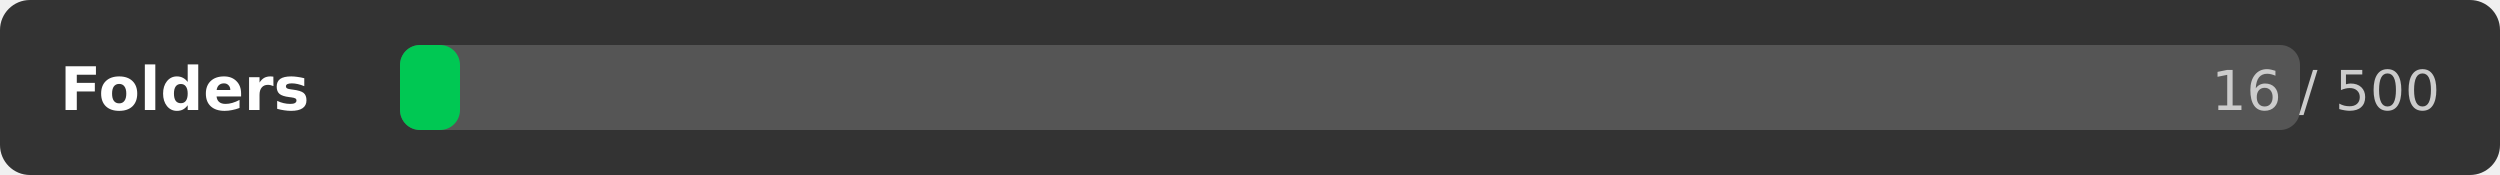
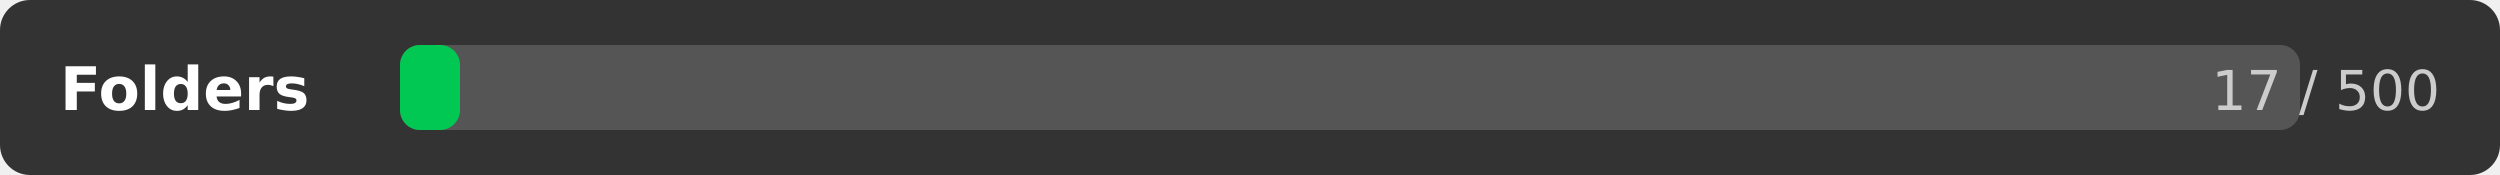
<svg xmlns="http://www.w3.org/2000/svg" width="500" height="35">
  <rect width="500" height="35" rx="6" fill="#333333" />
  <text x="12" y="22" font-family="DejaVu Sans,Verdana,Geneva,sans-serif" font-size="12" fill="#ffffff" font-weight="bold">Folders</text>
  <rect x="80" y="9" width="380" height="17" rx="4" fill="#555555" />
  <rect x="80" y="9" width="12" height="17" rx="4" fill="#00c853" />
-   <text x="488" y="22" font-family="DejaVu Sans,Verdana,Geneva,sans-serif" font-size="11" fill="#cccccc" text-anchor="end">16 / 500</text>
+   <text x="488" y="22" font-family="DejaVu Sans,Verdana,Geneva,sans-serif" font-size="11" fill="#cccccc" text-anchor="end">17 / 500</text>
</svg>
